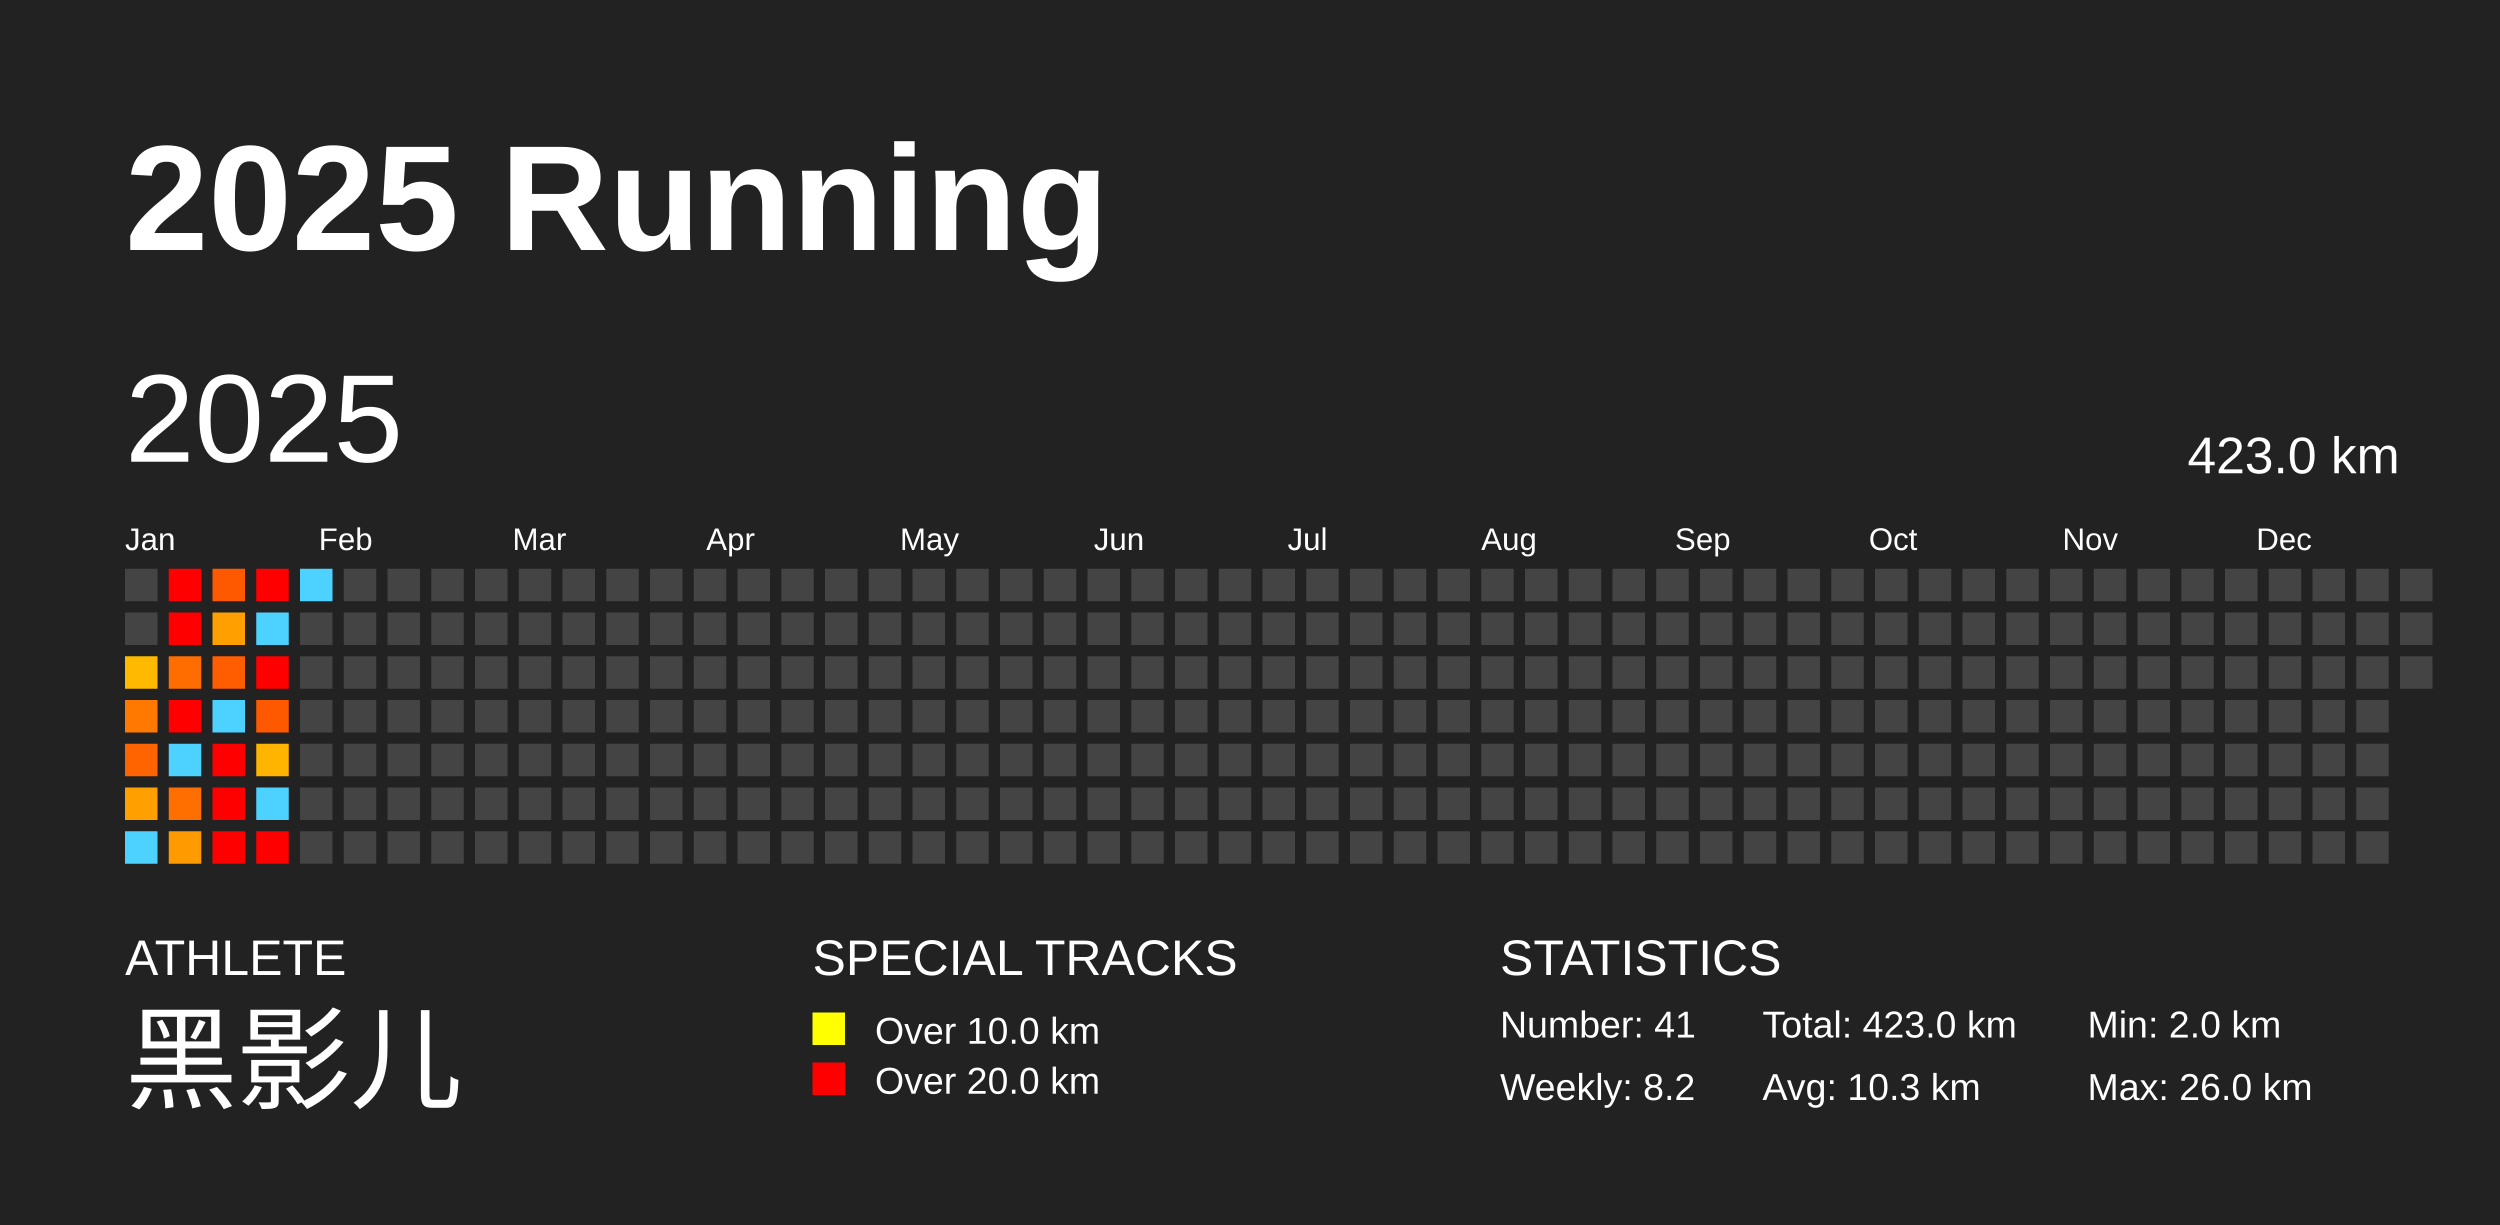
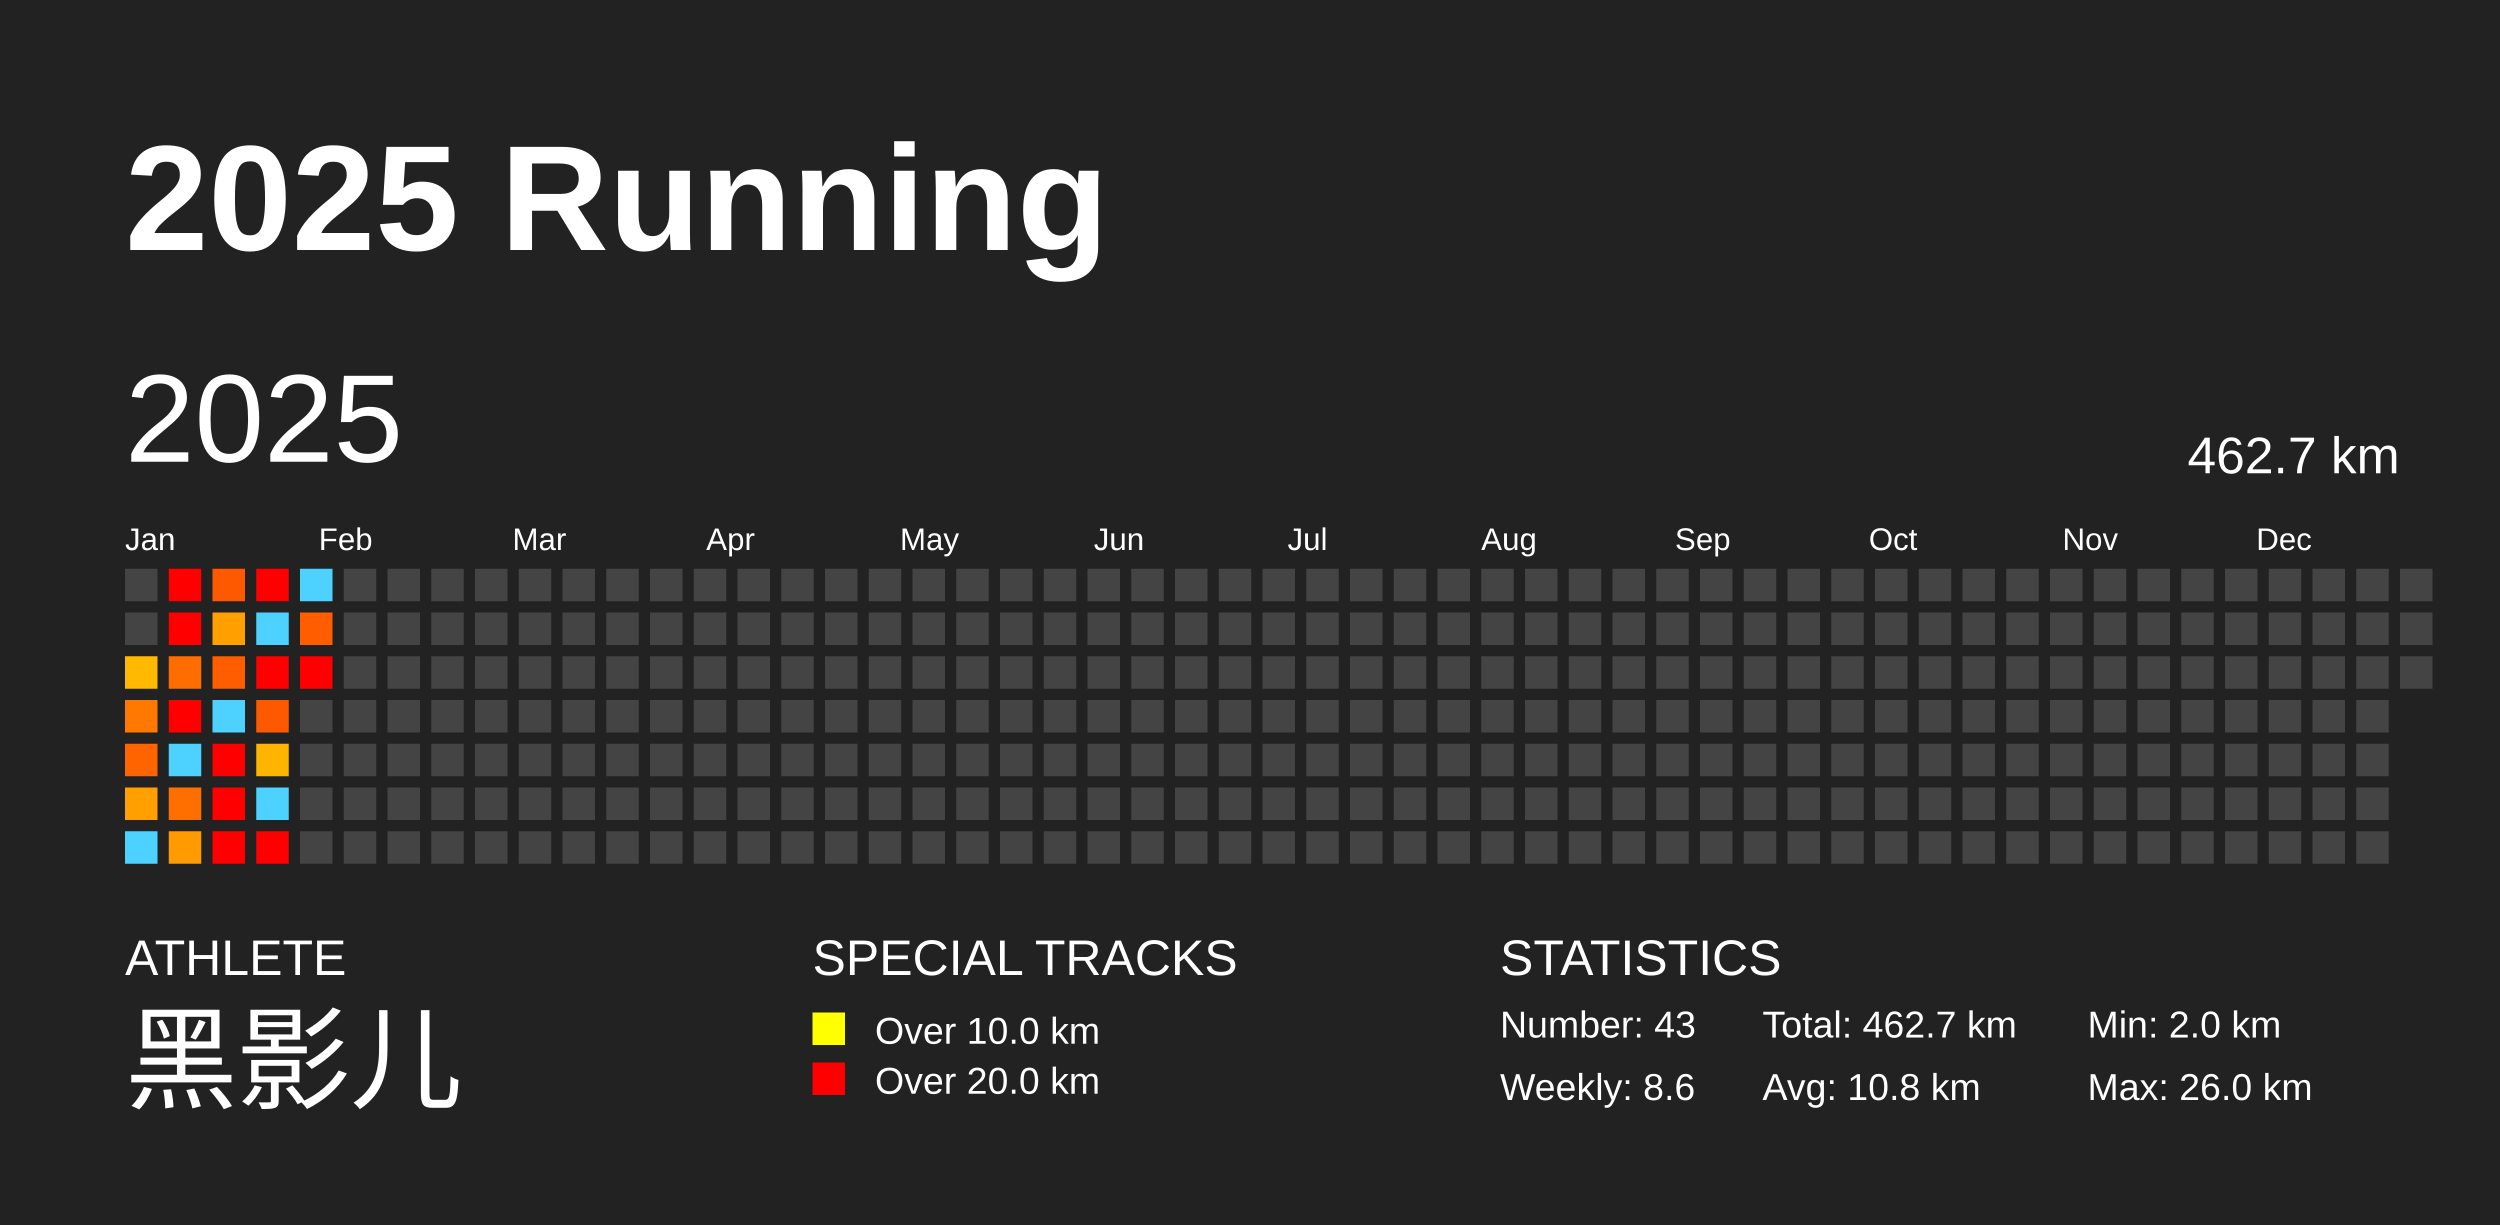
<svg xmlns="http://www.w3.org/2000/svg" baseProfile="full" height="98mm" version="1.1" viewBox="0,0,200,98" width="200mm">
  <defs />
  <rect fill="#222222" height="98" width="200" x="0" y="0" />
  <text fill="#FFFFFF" style="font-size:12px; font-family:Arial; font-weight:bold;" x="10" y="20">2025 Running</text>
  <text fill="#FFFFFF" style="font-size:4px; font-family:Arial" x="10" y="78">ATHLETE</text>
  <text fill="#FFFFFF" style="font-size:9px; font-family:Arial" x="10" y="88">黑影儿</text>
  <text fill="#FFFFFF" style="font-size:4px; font-family:Arial" x="65" y="78">SPECIAL TRACKS</text>
  <rect fill="yellow" height="2.6" width="2.6" x="65" y="81" />
  <text fill="#FFFFFF" style="font-size:3px; font-family:Arial" x="70" y="83.5">Over 10.0 km</text>
  <rect fill="red" height="2.6" width="2.6" x="65" y="85" />
  <text fill="#FFFFFF" style="font-size:3px; font-family:Arial" x="70" y="87.5">Over 20.0 km</text>
  <text fill="#FFFFFF" style="font-size:4px; font-family:Arial" x="120" y="78">STATISTICS</text>
-   <text fill="#FFFFFF" style="font-size:3px; font-family:Arial" x="120" y="83">Number: 41</text>
-   <text fill="#FFFFFF" style="font-size:3px; font-family:Arial" x="120" y="88">Weekly: 8.2</text>
-   <text fill="#FFFFFF" style="font-size:3px; font-family:Arial" x="141" y="83">Total: 423.0 km</text>
-   <text fill="#FFFFFF" style="font-size:3px; font-family:Arial" x="141" y="88">Avg: 10.3 km</text>
+   <text fill="#FFFFFF" style="font-size:3px; font-family:Arial" x="120" y="83">Number: 43</text>
+   <text fill="#FFFFFF" style="font-size:3px; font-family:Arial" x="120" y="88">Weekly: 8.6</text>
+   <text fill="#FFFFFF" style="font-size:3px; font-family:Arial" x="141" y="83">Total: 462.7 km</text>
+   <text fill="#FFFFFF" style="font-size:3px; font-family:Arial" x="141" y="88">Avg: 10.8 km</text>
  <text fill="#FFFFFF" style="font-size:3px; font-family:Arial" x="167" y="83">Min: 2.0 km</text>
  <text fill="#FFFFFF" style="font-size:3px; font-family:Arial" x="167" y="88">Max: 26.0 km</text>
  <text dominant-baseline="hanging" fill="#FFFFFF" style="font-size:10.0px; font-family:Arial;" x="10" y="30">2025</text>
-   <text dominant-baseline="hanging" fill="#FFFFFF" style="font-size:4.125px; font-family:Arial;" x="175" y="35">423.0 km</text>
+   <text dominant-baseline="hanging" fill="#FFFFFF" style="font-size:4.125px; font-family:Arial;" x="175" y="35">462.7 km</text>
  <text fill="#FFFFFF" style="font-size:2.5px; font-family:Arial" x="10.0" y="44">Jan</text>
  <text fill="#FFFFFF" style="font-size:2.5px; font-family:Arial" x="25.5" y="44">Feb</text>
  <text fill="#FFFFFF" style="font-size:2.5px; font-family:Arial" x="41.0" y="44">Mar</text>
  <text fill="#FFFFFF" style="font-size:2.5px; font-family:Arial" x="56.5" y="44">Apr</text>
  <text fill="#FFFFFF" style="font-size:2.5px; font-family:Arial" x="72.0" y="44">May</text>
  <text fill="#FFFFFF" style="font-size:2.5px; font-family:Arial" x="87.5" y="44">Jun</text>
  <text fill="#FFFFFF" style="font-size:2.5px; font-family:Arial" x="103.0" y="44">Jul</text>
  <text fill="#FFFFFF" style="font-size:2.5px; font-family:Arial" x="118.5" y="44">Aug</text>
  <text fill="#FFFFFF" style="font-size:2.5px; font-family:Arial" x="134.0" y="44">Sep</text>
  <text fill="#FFFFFF" style="font-size:2.5px; font-family:Arial" x="149.5" y="44">Oct</text>
  <text fill="#FFFFFF" style="font-size:2.5px; font-family:Arial" x="165.0" y="44">Nov</text>
  <text fill="#FFFFFF" style="font-size:2.5px; font-family:Arial" x="180.5" y="44">Dec</text>
  <rect fill="#444444" height="2.6" width="2.6" x="10.0" y="45.5" />
  <rect fill="#444444" height="2.6" width="2.6" x="10.0" y="49.0" />
  <rect fill="#ffba00" height="2.6" width="2.6" x="10.0" y="52.5" />
  <rect fill="#ff7900" height="2.6" width="2.6" x="10.0" y="56.0" />
  <rect fill="#ff6400" height="2.6" width="2.6" x="10.0" y="59.5" />
  <rect fill="#ffa000" height="2.6" width="2.6" x="10.0" y="63.0" />
  <rect fill="#4dd2ff" height="2.6" width="2.6" x="10.0" y="66.5" />
  <rect fill="red" height="2.6" width="2.6" x="13.5" y="45.5" />
  <rect fill="red" height="2.6" width="2.6" x="13.5" y="49.0" />
  <rect fill="#ff6c00" height="2.6" width="2.6" x="13.5" y="52.5" />
  <rect fill="red" height="2.6" width="2.6" x="13.5" y="56.0" />
  <rect fill="#4dd2ff" height="2.6" width="2.6" x="13.5" y="59.5" />
  <rect fill="#ff6f00" height="2.6" width="2.6" x="13.5" y="63.0" />
  <rect fill="#ff9a00" height="2.6" width="2.6" x="13.5" y="66.5" />
  <rect fill="#ff5900" height="2.6" width="2.6" x="17.0" y="45.5" />
  <rect fill="#ff9f00" height="2.6" width="2.6" x="17.0" y="49.0" />
  <rect fill="#ff5d00" height="2.6" width="2.6" x="17.0" y="52.5" />
  <rect fill="#4dd2ff" height="2.6" width="2.6" x="17.0" y="56.0" />
  <rect fill="red" height="2.6" width="2.6" x="17.0" y="59.5" />
  <rect fill="red" height="2.6" width="2.6" x="17.0" y="63.0" />
  <rect fill="red" height="2.6" width="2.6" x="17.0" y="66.5" />
  <rect fill="red" height="2.6" width="2.6" x="20.5" y="45.5" />
  <rect fill="#4dd2ff" height="2.6" width="2.6" x="20.5" y="49.0" />
  <rect fill="red" height="2.6" width="2.6" x="20.5" y="52.5" />
  <rect fill="#ff5900" height="2.6" width="2.6" x="20.5" y="56.0" />
  <rect fill="#ffb400" height="2.6" width="2.6" x="20.5" y="59.5" />
  <rect fill="#4dd2ff" height="2.6" width="2.6" x="20.5" y="63.0" />
  <rect fill="red" height="2.6" width="2.6" x="20.5" y="66.5" />
  <rect fill="#4dd2ff" height="2.6" width="2.6" x="24.0" y="45.5" />
-   <rect fill="#444444" height="2.6" width="2.6" x="24.0" y="49.0" />
-   <rect fill="#444444" height="2.6" width="2.6" x="24.0" y="52.5" />
+   <rect fill="#ff5d00" height="2.6" width="2.6" x="24.0" y="49.0" />
+   <rect fill="red" height="2.6" width="2.6" x="24.0" y="52.5" />
  <rect fill="#444444" height="2.6" width="2.6" x="24.0" y="56.0" />
  <rect fill="#444444" height="2.6" width="2.6" x="24.0" y="59.5" />
  <rect fill="#444444" height="2.6" width="2.6" x="24.0" y="63.0" />
  <rect fill="#444444" height="2.6" width="2.6" x="24.0" y="66.5" />
  <rect fill="#444444" height="2.6" width="2.6" x="27.5" y="45.5" />
  <rect fill="#444444" height="2.6" width="2.6" x="27.5" y="49.0" />
  <rect fill="#444444" height="2.6" width="2.6" x="27.5" y="52.5" />
  <rect fill="#444444" height="2.6" width="2.6" x="27.5" y="56.0" />
  <rect fill="#444444" height="2.6" width="2.6" x="27.5" y="59.5" />
  <rect fill="#444444" height="2.6" width="2.6" x="27.5" y="63.0" />
  <rect fill="#444444" height="2.6" width="2.6" x="27.5" y="66.5" />
  <rect fill="#444444" height="2.6" width="2.6" x="31.0" y="45.5" />
  <rect fill="#444444" height="2.6" width="2.6" x="31.0" y="49.0" />
  <rect fill="#444444" height="2.6" width="2.6" x="31.0" y="52.5" />
  <rect fill="#444444" height="2.6" width="2.6" x="31.0" y="56.0" />
  <rect fill="#444444" height="2.6" width="2.6" x="31.0" y="59.5" />
  <rect fill="#444444" height="2.6" width="2.6" x="31.0" y="63.0" />
  <rect fill="#444444" height="2.6" width="2.6" x="31.0" y="66.5" />
  <rect fill="#444444" height="2.6" width="2.6" x="34.5" y="45.5" />
  <rect fill="#444444" height="2.6" width="2.6" x="34.5" y="49.0" />
  <rect fill="#444444" height="2.6" width="2.6" x="34.5" y="52.5" />
  <rect fill="#444444" height="2.6" width="2.6" x="34.5" y="56.0" />
  <rect fill="#444444" height="2.6" width="2.6" x="34.5" y="59.5" />
  <rect fill="#444444" height="2.6" width="2.6" x="34.5" y="63.0" />
  <rect fill="#444444" height="2.6" width="2.6" x="34.5" y="66.5" />
  <rect fill="#444444" height="2.6" width="2.6" x="38.0" y="45.5" />
  <rect fill="#444444" height="2.6" width="2.6" x="38.0" y="49.0" />
  <rect fill="#444444" height="2.6" width="2.6" x="38.0" y="52.5" />
  <rect fill="#444444" height="2.6" width="2.6" x="38.0" y="56.0" />
  <rect fill="#444444" height="2.6" width="2.6" x="38.0" y="59.5" />
  <rect fill="#444444" height="2.6" width="2.6" x="38.0" y="63.0" />
  <rect fill="#444444" height="2.6" width="2.6" x="38.0" y="66.5" />
  <rect fill="#444444" height="2.6" width="2.6" x="41.5" y="45.5" />
  <rect fill="#444444" height="2.6" width="2.6" x="41.5" y="49.0" />
  <rect fill="#444444" height="2.6" width="2.6" x="41.5" y="52.5" />
  <rect fill="#444444" height="2.6" width="2.6" x="41.5" y="56.0" />
  <rect fill="#444444" height="2.6" width="2.6" x="41.5" y="59.5" />
  <rect fill="#444444" height="2.6" width="2.6" x="41.5" y="63.0" />
  <rect fill="#444444" height="2.6" width="2.6" x="41.5" y="66.5" />
  <rect fill="#444444" height="2.6" width="2.6" x="45.0" y="45.5" />
  <rect fill="#444444" height="2.6" width="2.6" x="45.0" y="49.0" />
  <rect fill="#444444" height="2.6" width="2.6" x="45.0" y="52.5" />
  <rect fill="#444444" height="2.6" width="2.6" x="45.0" y="56.0" />
  <rect fill="#444444" height="2.6" width="2.6" x="45.0" y="59.5" />
  <rect fill="#444444" height="2.6" width="2.6" x="45.0" y="63.0" />
  <rect fill="#444444" height="2.6" width="2.6" x="45.0" y="66.5" />
  <rect fill="#444444" height="2.6" width="2.6" x="48.5" y="45.5" />
  <rect fill="#444444" height="2.6" width="2.6" x="48.5" y="49.0" />
  <rect fill="#444444" height="2.6" width="2.6" x="48.5" y="52.5" />
  <rect fill="#444444" height="2.6" width="2.6" x="48.5" y="56.0" />
  <rect fill="#444444" height="2.6" width="2.6" x="48.5" y="59.5" />
  <rect fill="#444444" height="2.6" width="2.6" x="48.5" y="63.0" />
  <rect fill="#444444" height="2.6" width="2.6" x="48.5" y="66.5" />
  <rect fill="#444444" height="2.6" width="2.6" x="52.0" y="45.5" />
  <rect fill="#444444" height="2.6" width="2.6" x="52.0" y="49.0" />
  <rect fill="#444444" height="2.6" width="2.6" x="52.0" y="52.5" />
  <rect fill="#444444" height="2.6" width="2.6" x="52.0" y="56.0" />
  <rect fill="#444444" height="2.6" width="2.6" x="52.0" y="59.5" />
  <rect fill="#444444" height="2.6" width="2.6" x="52.0" y="63.0" />
  <rect fill="#444444" height="2.6" width="2.6" x="52.0" y="66.5" />
  <rect fill="#444444" height="2.6" width="2.6" x="55.5" y="45.5" />
  <rect fill="#444444" height="2.6" width="2.6" x="55.5" y="49.0" />
  <rect fill="#444444" height="2.6" width="2.6" x="55.5" y="52.5" />
  <rect fill="#444444" height="2.6" width="2.6" x="55.5" y="56.0" />
  <rect fill="#444444" height="2.6" width="2.6" x="55.5" y="59.5" />
  <rect fill="#444444" height="2.6" width="2.6" x="55.5" y="63.0" />
  <rect fill="#444444" height="2.6" width="2.6" x="55.5" y="66.5" />
  <rect fill="#444444" height="2.6" width="2.6" x="59.0" y="45.5" />
  <rect fill="#444444" height="2.6" width="2.6" x="59.0" y="49.0" />
  <rect fill="#444444" height="2.6" width="2.6" x="59.0" y="52.5" />
  <rect fill="#444444" height="2.6" width="2.6" x="59.0" y="56.0" />
  <rect fill="#444444" height="2.6" width="2.6" x="59.0" y="59.5" />
  <rect fill="#444444" height="2.6" width="2.6" x="59.0" y="63.0" />
  <rect fill="#444444" height="2.6" width="2.6" x="59.0" y="66.5" />
  <rect fill="#444444" height="2.6" width="2.6" x="62.5" y="45.5" />
  <rect fill="#444444" height="2.6" width="2.6" x="62.5" y="49.0" />
  <rect fill="#444444" height="2.6" width="2.6" x="62.5" y="52.5" />
  <rect fill="#444444" height="2.6" width="2.6" x="62.5" y="56.0" />
  <rect fill="#444444" height="2.6" width="2.6" x="62.5" y="59.5" />
  <rect fill="#444444" height="2.6" width="2.6" x="62.5" y="63.0" />
  <rect fill="#444444" height="2.6" width="2.6" x="62.5" y="66.5" />
  <rect fill="#444444" height="2.6" width="2.6" x="66.0" y="45.5" />
  <rect fill="#444444" height="2.6" width="2.6" x="66.0" y="49.0" />
  <rect fill="#444444" height="2.6" width="2.6" x="66.0" y="52.5" />
  <rect fill="#444444" height="2.6" width="2.6" x="66.0" y="56.0" />
  <rect fill="#444444" height="2.6" width="2.6" x="66.0" y="59.5" />
  <rect fill="#444444" height="2.6" width="2.6" x="66.0" y="63.0" />
  <rect fill="#444444" height="2.6" width="2.6" x="66.0" y="66.5" />
  <rect fill="#444444" height="2.6" width="2.6" x="69.5" y="45.5" />
  <rect fill="#444444" height="2.6" width="2.6" x="69.5" y="49.0" />
  <rect fill="#444444" height="2.6" width="2.6" x="69.5" y="52.5" />
  <rect fill="#444444" height="2.6" width="2.6" x="69.5" y="56.0" />
  <rect fill="#444444" height="2.6" width="2.6" x="69.5" y="59.5" />
  <rect fill="#444444" height="2.6" width="2.6" x="69.5" y="63.0" />
  <rect fill="#444444" height="2.6" width="2.6" x="69.5" y="66.5" />
  <rect fill="#444444" height="2.6" width="2.6" x="73.0" y="45.5" />
  <rect fill="#444444" height="2.6" width="2.6" x="73.0" y="49.0" />
  <rect fill="#444444" height="2.6" width="2.6" x="73.0" y="52.5" />
  <rect fill="#444444" height="2.6" width="2.6" x="73.0" y="56.0" />
  <rect fill="#444444" height="2.6" width="2.6" x="73.0" y="59.5" />
  <rect fill="#444444" height="2.6" width="2.6" x="73.0" y="63.0" />
  <rect fill="#444444" height="2.6" width="2.6" x="73.0" y="66.5" />
  <rect fill="#444444" height="2.6" width="2.6" x="76.5" y="45.5" />
  <rect fill="#444444" height="2.6" width="2.6" x="76.5" y="49.0" />
  <rect fill="#444444" height="2.6" width="2.6" x="76.5" y="52.5" />
  <rect fill="#444444" height="2.6" width="2.6" x="76.5" y="56.0" />
  <rect fill="#444444" height="2.6" width="2.6" x="76.5" y="59.5" />
  <rect fill="#444444" height="2.6" width="2.6" x="76.5" y="63.0" />
  <rect fill="#444444" height="2.6" width="2.6" x="76.5" y="66.5" />
  <rect fill="#444444" height="2.6" width="2.6" x="80.0" y="45.5" />
  <rect fill="#444444" height="2.6" width="2.6" x="80.0" y="49.0" />
  <rect fill="#444444" height="2.6" width="2.6" x="80.0" y="52.5" />
  <rect fill="#444444" height="2.6" width="2.6" x="80.0" y="56.0" />
  <rect fill="#444444" height="2.6" width="2.6" x="80.0" y="59.5" />
  <rect fill="#444444" height="2.6" width="2.6" x="80.0" y="63.0" />
  <rect fill="#444444" height="2.6" width="2.6" x="80.0" y="66.5" />
  <rect fill="#444444" height="2.6" width="2.6" x="83.5" y="45.5" />
  <rect fill="#444444" height="2.6" width="2.6" x="83.5" y="49.0" />
  <rect fill="#444444" height="2.6" width="2.6" x="83.5" y="52.5" />
  <rect fill="#444444" height="2.6" width="2.6" x="83.5" y="56.0" />
  <rect fill="#444444" height="2.6" width="2.6" x="83.5" y="59.5" />
  <rect fill="#444444" height="2.6" width="2.6" x="83.5" y="63.0" />
  <rect fill="#444444" height="2.6" width="2.6" x="83.5" y="66.5" />
  <rect fill="#444444" height="2.6" width="2.6" x="87.0" y="45.5" />
  <rect fill="#444444" height="2.6" width="2.6" x="87.0" y="49.0" />
  <rect fill="#444444" height="2.6" width="2.6" x="87.0" y="52.5" />
  <rect fill="#444444" height="2.6" width="2.6" x="87.0" y="56.0" />
  <rect fill="#444444" height="2.6" width="2.6" x="87.0" y="59.5" />
  <rect fill="#444444" height="2.6" width="2.6" x="87.0" y="63.0" />
  <rect fill="#444444" height="2.6" width="2.6" x="87.0" y="66.5" />
  <rect fill="#444444" height="2.6" width="2.6" x="90.5" y="45.5" />
  <rect fill="#444444" height="2.6" width="2.6" x="90.5" y="49.0" />
  <rect fill="#444444" height="2.6" width="2.6" x="90.5" y="52.5" />
  <rect fill="#444444" height="2.6" width="2.6" x="90.5" y="56.0" />
  <rect fill="#444444" height="2.6" width="2.6" x="90.5" y="59.5" />
  <rect fill="#444444" height="2.6" width="2.6" x="90.5" y="63.0" />
  <rect fill="#444444" height="2.6" width="2.6" x="90.5" y="66.5" />
  <rect fill="#444444" height="2.6" width="2.6" x="94.0" y="45.5" />
  <rect fill="#444444" height="2.6" width="2.6" x="94.0" y="49.0" />
  <rect fill="#444444" height="2.6" width="2.6" x="94.0" y="52.5" />
  <rect fill="#444444" height="2.6" width="2.6" x="94.0" y="56.0" />
  <rect fill="#444444" height="2.6" width="2.6" x="94.0" y="59.5" />
  <rect fill="#444444" height="2.6" width="2.6" x="94.0" y="63.0" />
  <rect fill="#444444" height="2.6" width="2.6" x="94.0" y="66.5" />
  <rect fill="#444444" height="2.6" width="2.6" x="97.5" y="45.5" />
  <rect fill="#444444" height="2.6" width="2.6" x="97.5" y="49.0" />
  <rect fill="#444444" height="2.6" width="2.6" x="97.5" y="52.5" />
  <rect fill="#444444" height="2.6" width="2.6" x="97.5" y="56.0" />
  <rect fill="#444444" height="2.6" width="2.6" x="97.5" y="59.5" />
  <rect fill="#444444" height="2.6" width="2.6" x="97.5" y="63.0" />
  <rect fill="#444444" height="2.6" width="2.6" x="97.5" y="66.5" />
  <rect fill="#444444" height="2.6" width="2.6" x="101.0" y="45.5" />
  <rect fill="#444444" height="2.6" width="2.6" x="101.0" y="49.0" />
  <rect fill="#444444" height="2.6" width="2.6" x="101.0" y="52.5" />
  <rect fill="#444444" height="2.6" width="2.6" x="101.0" y="56.0" />
  <rect fill="#444444" height="2.6" width="2.6" x="101.0" y="59.5" />
  <rect fill="#444444" height="2.6" width="2.6" x="101.0" y="63.0" />
  <rect fill="#444444" height="2.6" width="2.6" x="101.0" y="66.5" />
  <rect fill="#444444" height="2.6" width="2.6" x="104.5" y="45.5" />
  <rect fill="#444444" height="2.6" width="2.6" x="104.5" y="49.0" />
  <rect fill="#444444" height="2.6" width="2.6" x="104.5" y="52.5" />
  <rect fill="#444444" height="2.6" width="2.6" x="104.5" y="56.0" />
  <rect fill="#444444" height="2.6" width="2.6" x="104.5" y="59.5" />
  <rect fill="#444444" height="2.6" width="2.6" x="104.5" y="63.0" />
  <rect fill="#444444" height="2.6" width="2.6" x="104.5" y="66.5" />
  <rect fill="#444444" height="2.6" width="2.6" x="108.0" y="45.5" />
  <rect fill="#444444" height="2.6" width="2.6" x="108.0" y="49.0" />
  <rect fill="#444444" height="2.6" width="2.6" x="108.0" y="52.5" />
  <rect fill="#444444" height="2.6" width="2.6" x="108.0" y="56.0" />
  <rect fill="#444444" height="2.6" width="2.6" x="108.0" y="59.5" />
  <rect fill="#444444" height="2.6" width="2.6" x="108.0" y="63.0" />
  <rect fill="#444444" height="2.6" width="2.6" x="108.0" y="66.5" />
  <rect fill="#444444" height="2.6" width="2.6" x="111.5" y="45.5" />
  <rect fill="#444444" height="2.6" width="2.6" x="111.5" y="49.0" />
  <rect fill="#444444" height="2.6" width="2.6" x="111.5" y="52.5" />
  <rect fill="#444444" height="2.6" width="2.6" x="111.5" y="56.0" />
  <rect fill="#444444" height="2.6" width="2.6" x="111.5" y="59.5" />
  <rect fill="#444444" height="2.6" width="2.6" x="111.5" y="63.0" />
  <rect fill="#444444" height="2.6" width="2.6" x="111.5" y="66.5" />
  <rect fill="#444444" height="2.6" width="2.6" x="115.0" y="45.5" />
  <rect fill="#444444" height="2.6" width="2.6" x="115.0" y="49.0" />
  <rect fill="#444444" height="2.6" width="2.6" x="115.0" y="52.5" />
  <rect fill="#444444" height="2.6" width="2.6" x="115.0" y="56.0" />
  <rect fill="#444444" height="2.6" width="2.6" x="115.0" y="59.5" />
  <rect fill="#444444" height="2.6" width="2.6" x="115.0" y="63.0" />
  <rect fill="#444444" height="2.6" width="2.6" x="115.0" y="66.5" />
  <rect fill="#444444" height="2.6" width="2.6" x="118.5" y="45.5" />
  <rect fill="#444444" height="2.6" width="2.6" x="118.5" y="49.0" />
  <rect fill="#444444" height="2.6" width="2.6" x="118.5" y="52.5" />
  <rect fill="#444444" height="2.6" width="2.6" x="118.5" y="56.0" />
  <rect fill="#444444" height="2.6" width="2.6" x="118.5" y="59.5" />
  <rect fill="#444444" height="2.6" width="2.6" x="118.5" y="63.0" />
  <rect fill="#444444" height="2.6" width="2.6" x="118.5" y="66.5" />
  <rect fill="#444444" height="2.6" width="2.6" x="122.0" y="45.5" />
  <rect fill="#444444" height="2.6" width="2.6" x="122.0" y="49.0" />
  <rect fill="#444444" height="2.6" width="2.6" x="122.0" y="52.5" />
  <rect fill="#444444" height="2.6" width="2.6" x="122.0" y="56.0" />
  <rect fill="#444444" height="2.6" width="2.6" x="122.0" y="59.5" />
  <rect fill="#444444" height="2.6" width="2.6" x="122.0" y="63.0" />
  <rect fill="#444444" height="2.6" width="2.6" x="122.0" y="66.5" />
  <rect fill="#444444" height="2.6" width="2.6" x="125.5" y="45.5" />
  <rect fill="#444444" height="2.6" width="2.6" x="125.5" y="49.0" />
  <rect fill="#444444" height="2.6" width="2.6" x="125.5" y="52.5" />
  <rect fill="#444444" height="2.6" width="2.6" x="125.5" y="56.0" />
  <rect fill="#444444" height="2.6" width="2.6" x="125.5" y="59.5" />
  <rect fill="#444444" height="2.6" width="2.6" x="125.5" y="63.0" />
  <rect fill="#444444" height="2.6" width="2.6" x="125.5" y="66.5" />
  <rect fill="#444444" height="2.6" width="2.6" x="129.0" y="45.5" />
  <rect fill="#444444" height="2.6" width="2.6" x="129.0" y="49.0" />
  <rect fill="#444444" height="2.6" width="2.6" x="129.0" y="52.5" />
  <rect fill="#444444" height="2.6" width="2.6" x="129.0" y="56.0" />
  <rect fill="#444444" height="2.6" width="2.6" x="129.0" y="59.5" />
  <rect fill="#444444" height="2.6" width="2.6" x="129.0" y="63.0" />
  <rect fill="#444444" height="2.6" width="2.6" x="129.0" y="66.5" />
  <rect fill="#444444" height="2.6" width="2.6" x="132.5" y="45.5" />
  <rect fill="#444444" height="2.6" width="2.6" x="132.5" y="49.0" />
  <rect fill="#444444" height="2.6" width="2.6" x="132.5" y="52.5" />
  <rect fill="#444444" height="2.6" width="2.6" x="132.5" y="56.0" />
  <rect fill="#444444" height="2.6" width="2.6" x="132.5" y="59.5" />
  <rect fill="#444444" height="2.6" width="2.6" x="132.5" y="63.0" />
  <rect fill="#444444" height="2.6" width="2.6" x="132.5" y="66.5" />
  <rect fill="#444444" height="2.6" width="2.6" x="136.0" y="45.5" />
  <rect fill="#444444" height="2.6" width="2.6" x="136.0" y="49.0" />
  <rect fill="#444444" height="2.6" width="2.6" x="136.0" y="52.5" />
  <rect fill="#444444" height="2.6" width="2.6" x="136.0" y="56.0" />
  <rect fill="#444444" height="2.6" width="2.6" x="136.0" y="59.5" />
  <rect fill="#444444" height="2.6" width="2.6" x="136.0" y="63.0" />
  <rect fill="#444444" height="2.6" width="2.6" x="136.0" y="66.5" />
  <rect fill="#444444" height="2.6" width="2.6" x="139.5" y="45.5" />
  <rect fill="#444444" height="2.6" width="2.6" x="139.5" y="49.0" />
  <rect fill="#444444" height="2.6" width="2.6" x="139.5" y="52.5" />
  <rect fill="#444444" height="2.6" width="2.6" x="139.5" y="56.0" />
  <rect fill="#444444" height="2.6" width="2.6" x="139.5" y="59.5" />
  <rect fill="#444444" height="2.6" width="2.6" x="139.5" y="63.0" />
  <rect fill="#444444" height="2.6" width="2.6" x="139.5" y="66.5" />
  <rect fill="#444444" height="2.6" width="2.6" x="143.0" y="45.5" />
  <rect fill="#444444" height="2.6" width="2.6" x="143.0" y="49.0" />
  <rect fill="#444444" height="2.6" width="2.6" x="143.0" y="52.5" />
  <rect fill="#444444" height="2.6" width="2.6" x="143.0" y="56.0" />
  <rect fill="#444444" height="2.6" width="2.6" x="143.0" y="59.5" />
  <rect fill="#444444" height="2.6" width="2.6" x="143.0" y="63.0" />
  <rect fill="#444444" height="2.6" width="2.6" x="143.0" y="66.5" />
  <rect fill="#444444" height="2.6" width="2.6" x="146.5" y="45.5" />
  <rect fill="#444444" height="2.6" width="2.6" x="146.5" y="49.0" />
  <rect fill="#444444" height="2.6" width="2.6" x="146.5" y="52.5" />
  <rect fill="#444444" height="2.6" width="2.6" x="146.5" y="56.0" />
  <rect fill="#444444" height="2.6" width="2.6" x="146.5" y="59.5" />
  <rect fill="#444444" height="2.6" width="2.6" x="146.5" y="63.0" />
  <rect fill="#444444" height="2.6" width="2.6" x="146.5" y="66.5" />
  <rect fill="#444444" height="2.6" width="2.6" x="150.0" y="45.5" />
  <rect fill="#444444" height="2.6" width="2.6" x="150.0" y="49.0" />
  <rect fill="#444444" height="2.6" width="2.6" x="150.0" y="52.5" />
  <rect fill="#444444" height="2.6" width="2.6" x="150.0" y="56.0" />
  <rect fill="#444444" height="2.6" width="2.6" x="150.0" y="59.5" />
  <rect fill="#444444" height="2.6" width="2.6" x="150.0" y="63.0" />
  <rect fill="#444444" height="2.6" width="2.6" x="150.0" y="66.5" />
  <rect fill="#444444" height="2.6" width="2.6" x="153.5" y="45.5" />
  <rect fill="#444444" height="2.6" width="2.6" x="153.5" y="49.0" />
  <rect fill="#444444" height="2.6" width="2.6" x="153.5" y="52.5" />
  <rect fill="#444444" height="2.6" width="2.6" x="153.5" y="56.0" />
  <rect fill="#444444" height="2.6" width="2.6" x="153.5" y="59.5" />
  <rect fill="#444444" height="2.6" width="2.6" x="153.5" y="63.0" />
  <rect fill="#444444" height="2.6" width="2.6" x="153.5" y="66.5" />
  <rect fill="#444444" height="2.6" width="2.6" x="157.0" y="45.5" />
  <rect fill="#444444" height="2.6" width="2.6" x="157.0" y="49.0" />
  <rect fill="#444444" height="2.6" width="2.6" x="157.0" y="52.5" />
  <rect fill="#444444" height="2.6" width="2.6" x="157.0" y="56.0" />
  <rect fill="#444444" height="2.6" width="2.6" x="157.0" y="59.5" />
  <rect fill="#444444" height="2.6" width="2.6" x="157.0" y="63.0" />
  <rect fill="#444444" height="2.6" width="2.6" x="157.0" y="66.5" />
  <rect fill="#444444" height="2.6" width="2.6" x="160.5" y="45.5" />
  <rect fill="#444444" height="2.6" width="2.6" x="160.5" y="49.0" />
  <rect fill="#444444" height="2.6" width="2.6" x="160.5" y="52.5" />
  <rect fill="#444444" height="2.6" width="2.6" x="160.5" y="56.0" />
  <rect fill="#444444" height="2.6" width="2.6" x="160.5" y="59.5" />
  <rect fill="#444444" height="2.6" width="2.6" x="160.5" y="63.0" />
  <rect fill="#444444" height="2.6" width="2.6" x="160.5" y="66.5" />
  <rect fill="#444444" height="2.6" width="2.6" x="164.0" y="45.5" />
  <rect fill="#444444" height="2.6" width="2.6" x="164.0" y="49.0" />
  <rect fill="#444444" height="2.6" width="2.6" x="164.0" y="52.5" />
  <rect fill="#444444" height="2.6" width="2.6" x="164.0" y="56.0" />
  <rect fill="#444444" height="2.6" width="2.6" x="164.0" y="59.5" />
  <rect fill="#444444" height="2.6" width="2.6" x="164.0" y="63.0" />
  <rect fill="#444444" height="2.6" width="2.6" x="164.0" y="66.5" />
  <rect fill="#444444" height="2.6" width="2.6" x="167.5" y="45.5" />
  <rect fill="#444444" height="2.6" width="2.6" x="167.5" y="49.0" />
  <rect fill="#444444" height="2.6" width="2.6" x="167.5" y="52.5" />
  <rect fill="#444444" height="2.6" width="2.6" x="167.5" y="56.0" />
  <rect fill="#444444" height="2.6" width="2.6" x="167.5" y="59.5" />
  <rect fill="#444444" height="2.6" width="2.6" x="167.5" y="63.0" />
  <rect fill="#444444" height="2.6" width="2.6" x="167.5" y="66.5" />
  <rect fill="#444444" height="2.6" width="2.6" x="171.0" y="45.5" />
  <rect fill="#444444" height="2.6" width="2.6" x="171.0" y="49.0" />
  <rect fill="#444444" height="2.6" width="2.6" x="171.0" y="52.5" />
  <rect fill="#444444" height="2.6" width="2.6" x="171.0" y="56.0" />
  <rect fill="#444444" height="2.6" width="2.6" x="171.0" y="59.5" />
  <rect fill="#444444" height="2.6" width="2.6" x="171.0" y="63.0" />
  <rect fill="#444444" height="2.6" width="2.6" x="171.0" y="66.5" />
  <rect fill="#444444" height="2.6" width="2.6" x="174.5" y="45.5" />
  <rect fill="#444444" height="2.6" width="2.6" x="174.5" y="49.0" />
  <rect fill="#444444" height="2.6" width="2.6" x="174.5" y="52.5" />
  <rect fill="#444444" height="2.6" width="2.6" x="174.5" y="56.0" />
  <rect fill="#444444" height="2.6" width="2.6" x="174.5" y="59.5" />
  <rect fill="#444444" height="2.6" width="2.6" x="174.5" y="63.0" />
  <rect fill="#444444" height="2.6" width="2.6" x="174.5" y="66.5" />
  <rect fill="#444444" height="2.6" width="2.6" x="178.0" y="45.5" />
  <rect fill="#444444" height="2.6" width="2.6" x="178.0" y="49.0" />
  <rect fill="#444444" height="2.6" width="2.6" x="178.0" y="52.5" />
  <rect fill="#444444" height="2.6" width="2.6" x="178.0" y="56.0" />
  <rect fill="#444444" height="2.6" width="2.6" x="178.0" y="59.5" />
  <rect fill="#444444" height="2.6" width="2.6" x="178.0" y="63.0" />
  <rect fill="#444444" height="2.6" width="2.6" x="178.0" y="66.5" />
  <rect fill="#444444" height="2.6" width="2.6" x="181.5" y="45.5" />
  <rect fill="#444444" height="2.6" width="2.6" x="181.5" y="49.0" />
  <rect fill="#444444" height="2.6" width="2.6" x="181.5" y="52.5" />
  <rect fill="#444444" height="2.6" width="2.6" x="181.5" y="56.0" />
  <rect fill="#444444" height="2.6" width="2.6" x="181.5" y="59.5" />
  <rect fill="#444444" height="2.6" width="2.6" x="181.5" y="63.0" />
  <rect fill="#444444" height="2.6" width="2.6" x="181.5" y="66.5" />
  <rect fill="#444444" height="2.6" width="2.6" x="185.0" y="45.5" />
  <rect fill="#444444" height="2.6" width="2.6" x="185.0" y="49.0" />
  <rect fill="#444444" height="2.6" width="2.6" x="185.0" y="52.5" />
  <rect fill="#444444" height="2.6" width="2.6" x="185.0" y="56.0" />
  <rect fill="#444444" height="2.6" width="2.6" x="185.0" y="59.5" />
  <rect fill="#444444" height="2.6" width="2.6" x="185.0" y="63.0" />
  <rect fill="#444444" height="2.6" width="2.6" x="185.0" y="66.5" />
  <rect fill="#444444" height="2.6" width="2.6" x="188.5" y="45.5" />
  <rect fill="#444444" height="2.6" width="2.6" x="188.5" y="49.0" />
  <rect fill="#444444" height="2.6" width="2.6" x="188.5" y="52.5" />
  <rect fill="#444444" height="2.6" width="2.6" x="188.5" y="56.0" />
  <rect fill="#444444" height="2.6" width="2.6" x="188.5" y="59.5" />
  <rect fill="#444444" height="2.6" width="2.6" x="188.5" y="63.0" />
  <rect fill="#444444" height="2.6" width="2.6" x="188.5" y="66.5" />
  <rect fill="#444444" height="2.6" width="2.6" x="192.0" y="45.5" />
  <rect fill="#444444" height="2.6" width="2.6" x="192.0" y="49.0" />
  <rect fill="#444444" height="2.6" width="2.6" x="192.0" y="52.5" />
</svg>
